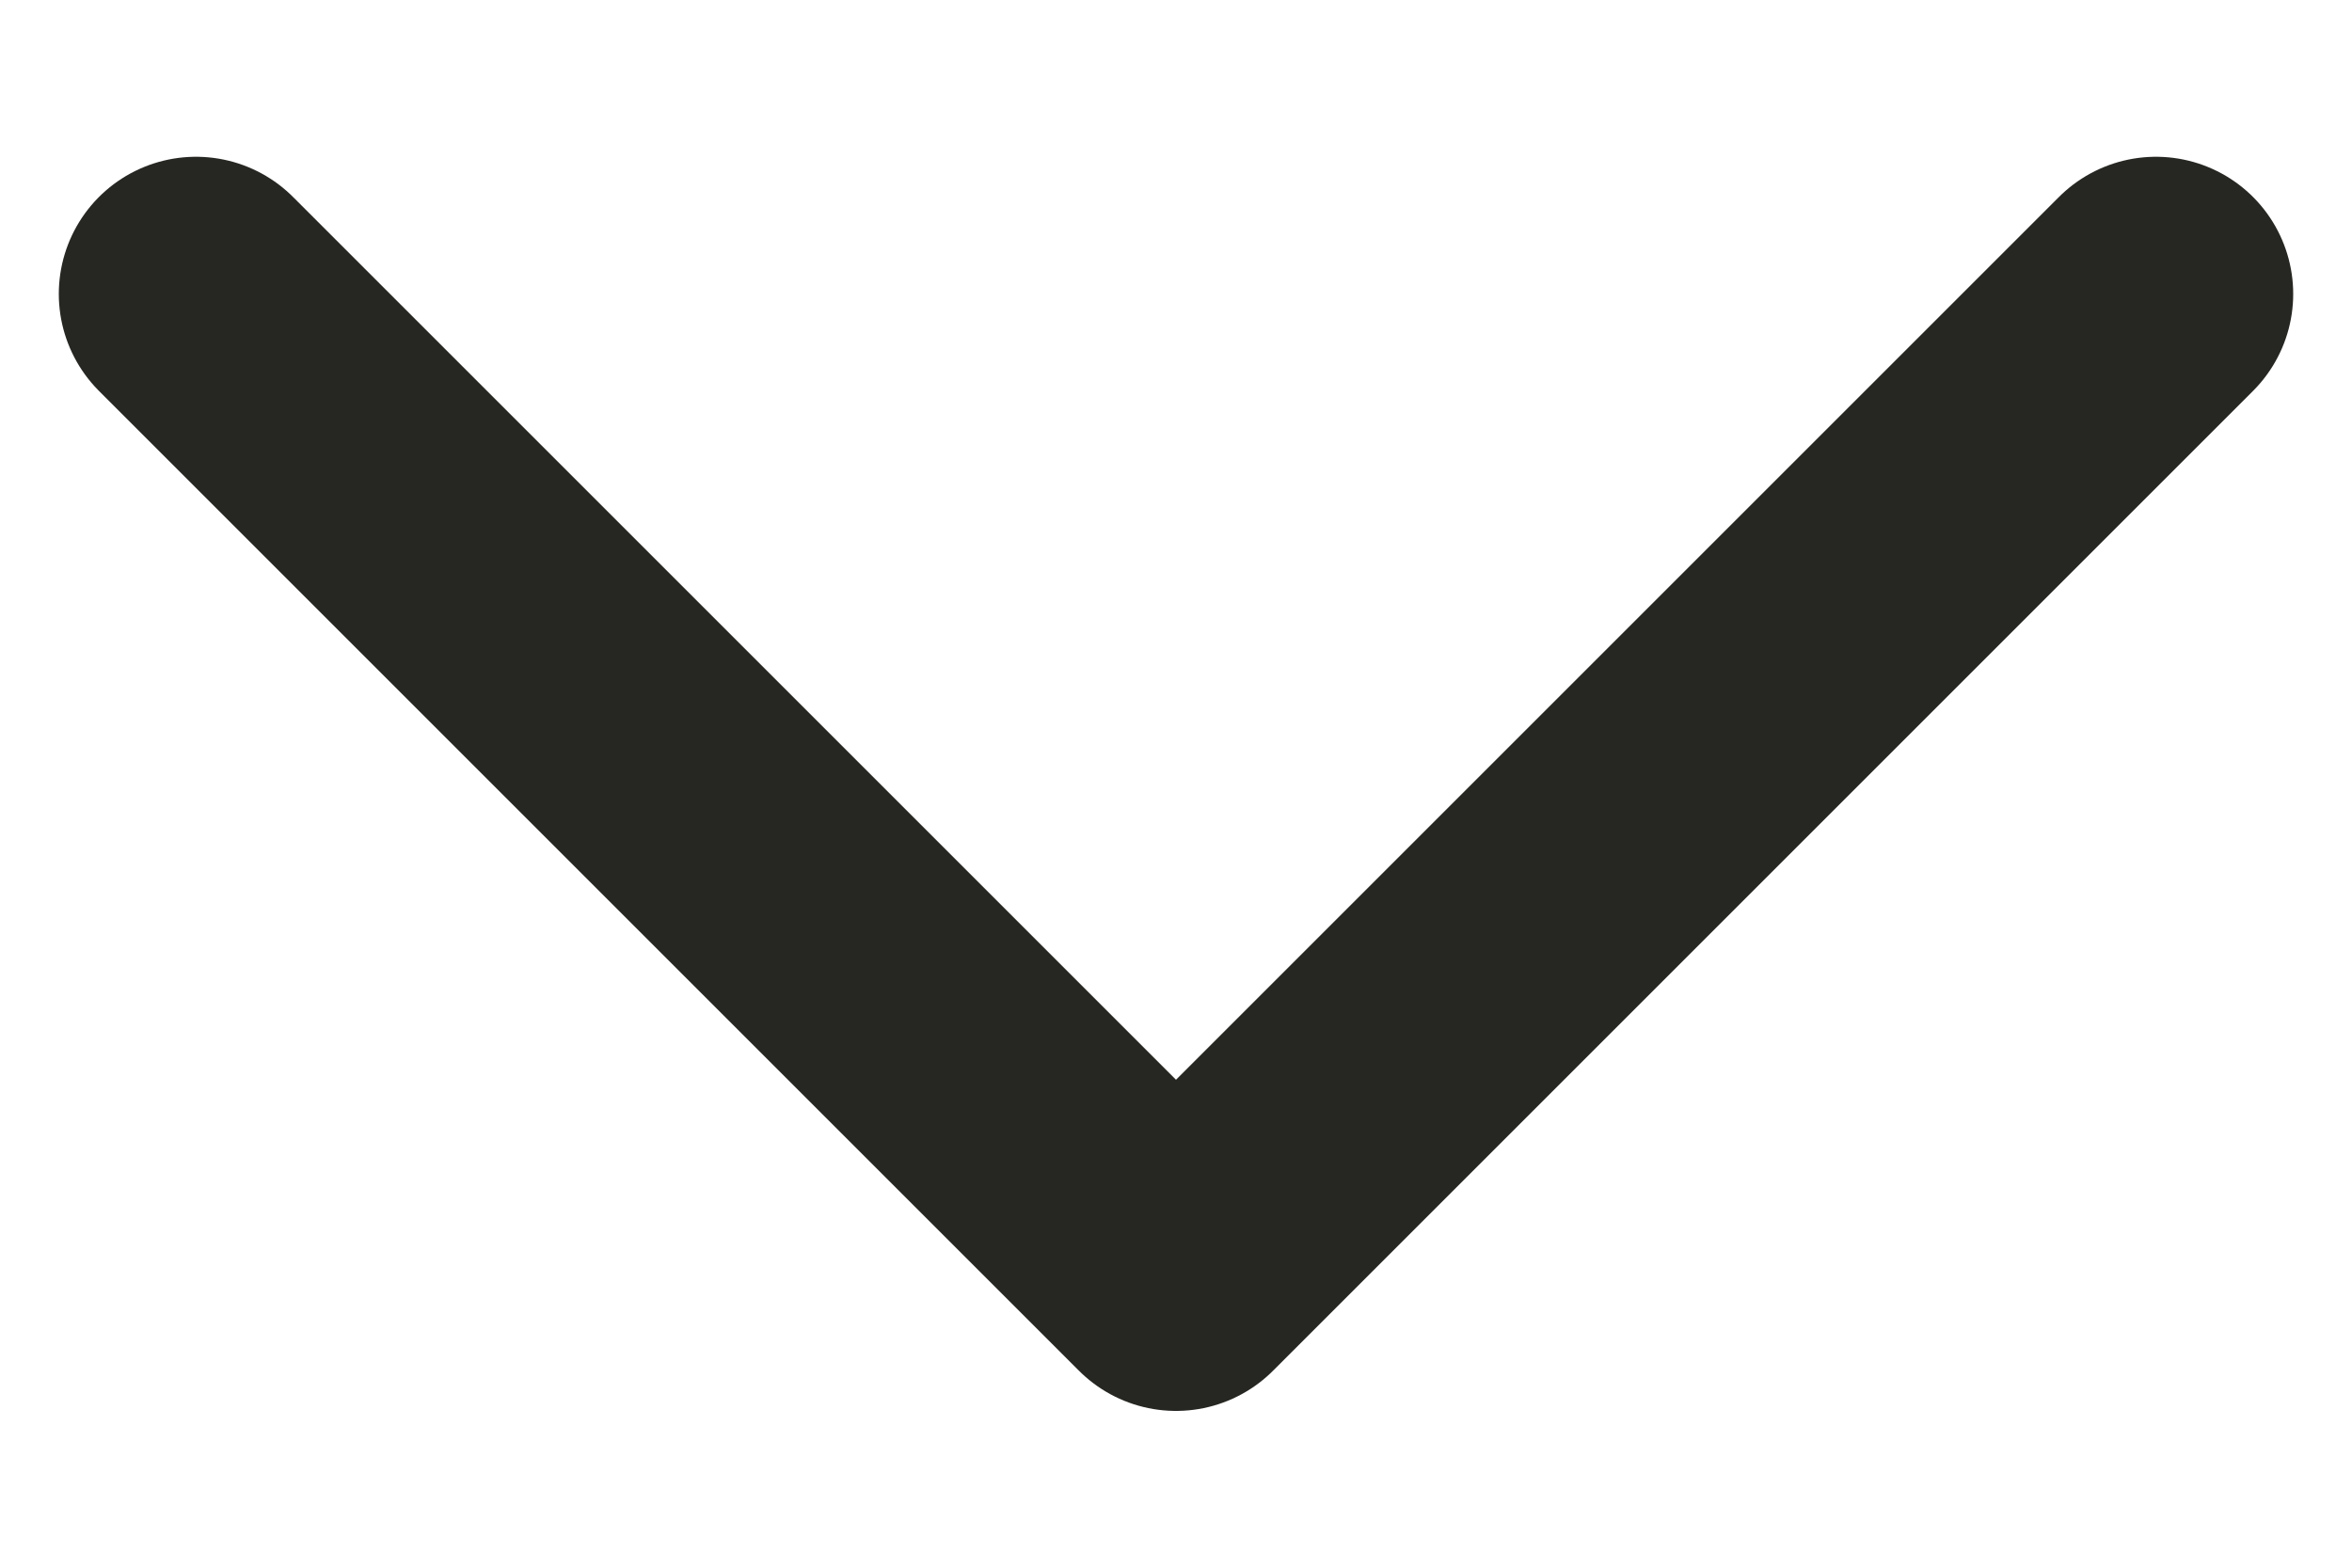
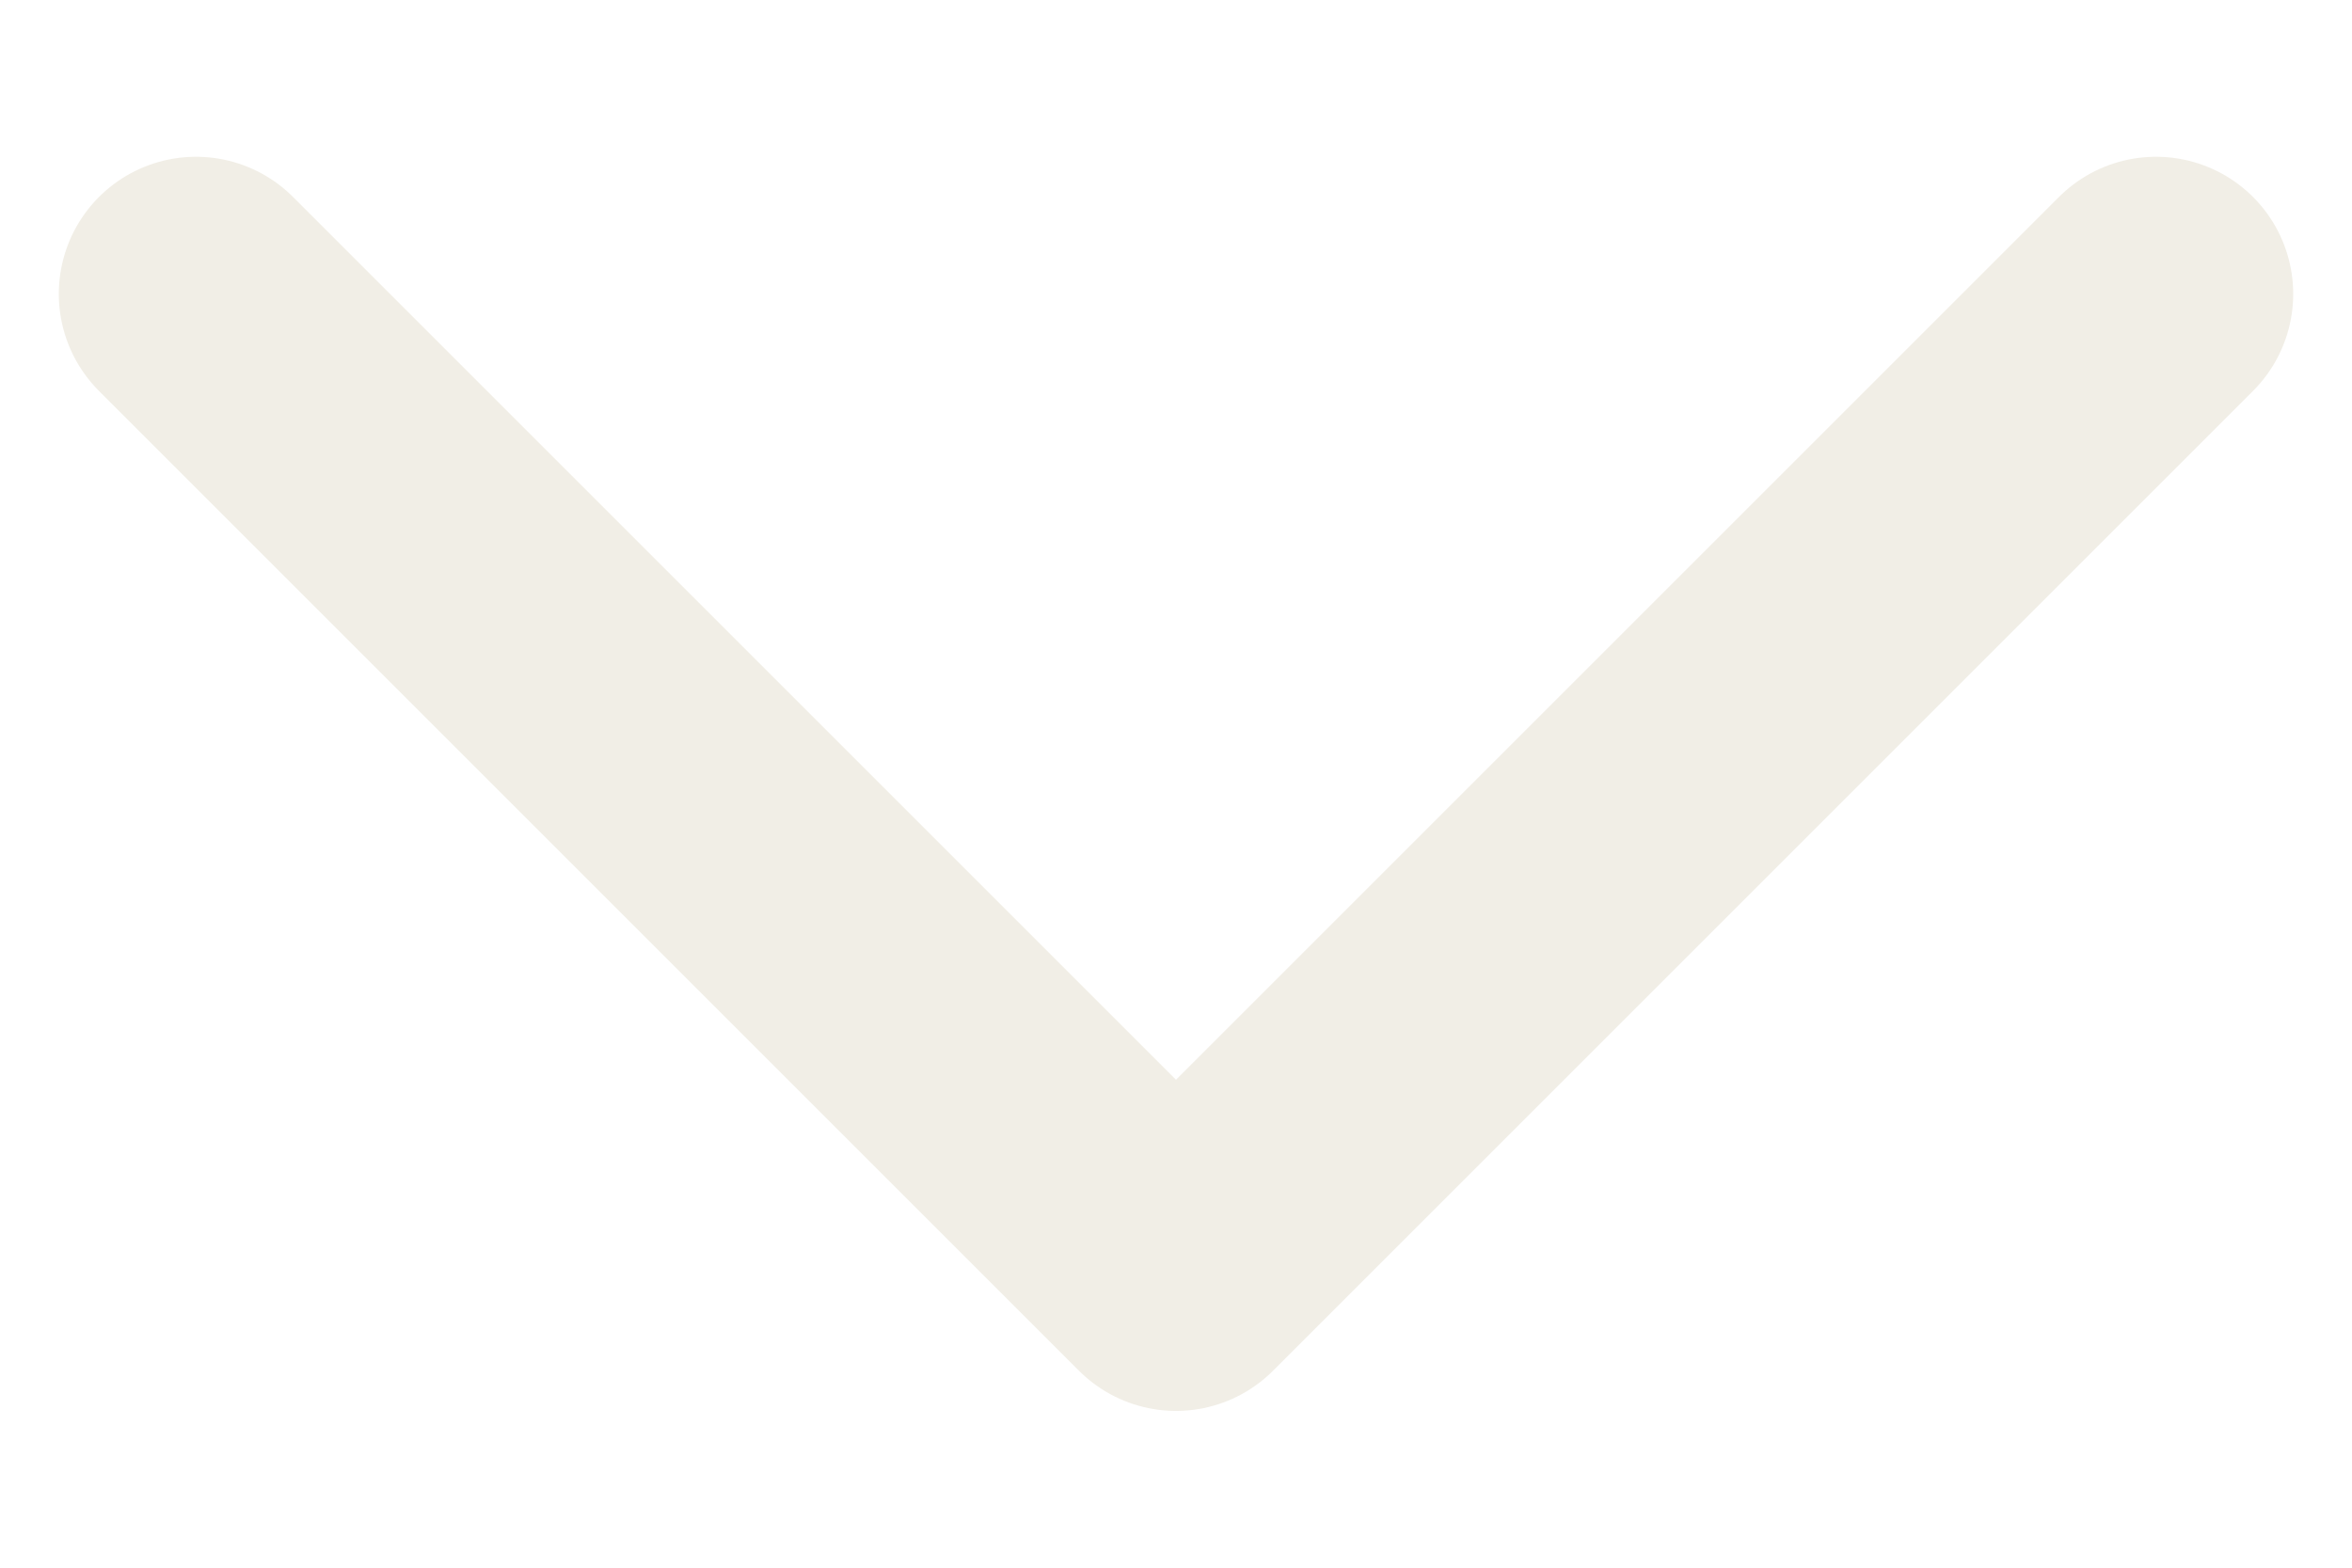
<svg xmlns="http://www.w3.org/2000/svg" viewBox="0 0 12 8" fill="none">
-   <path d="M1 1.5 6 6.5l5-5" stroke="#262622" stroke-width="1.4" stroke-linecap="round" stroke-linejoin="round" />
+   <path d="M1 1.5 6 6.5l5-5" stroke="#f1eee6" stroke-width="1.4" stroke-linecap="round" stroke-linejoin="round" />
</svg>
